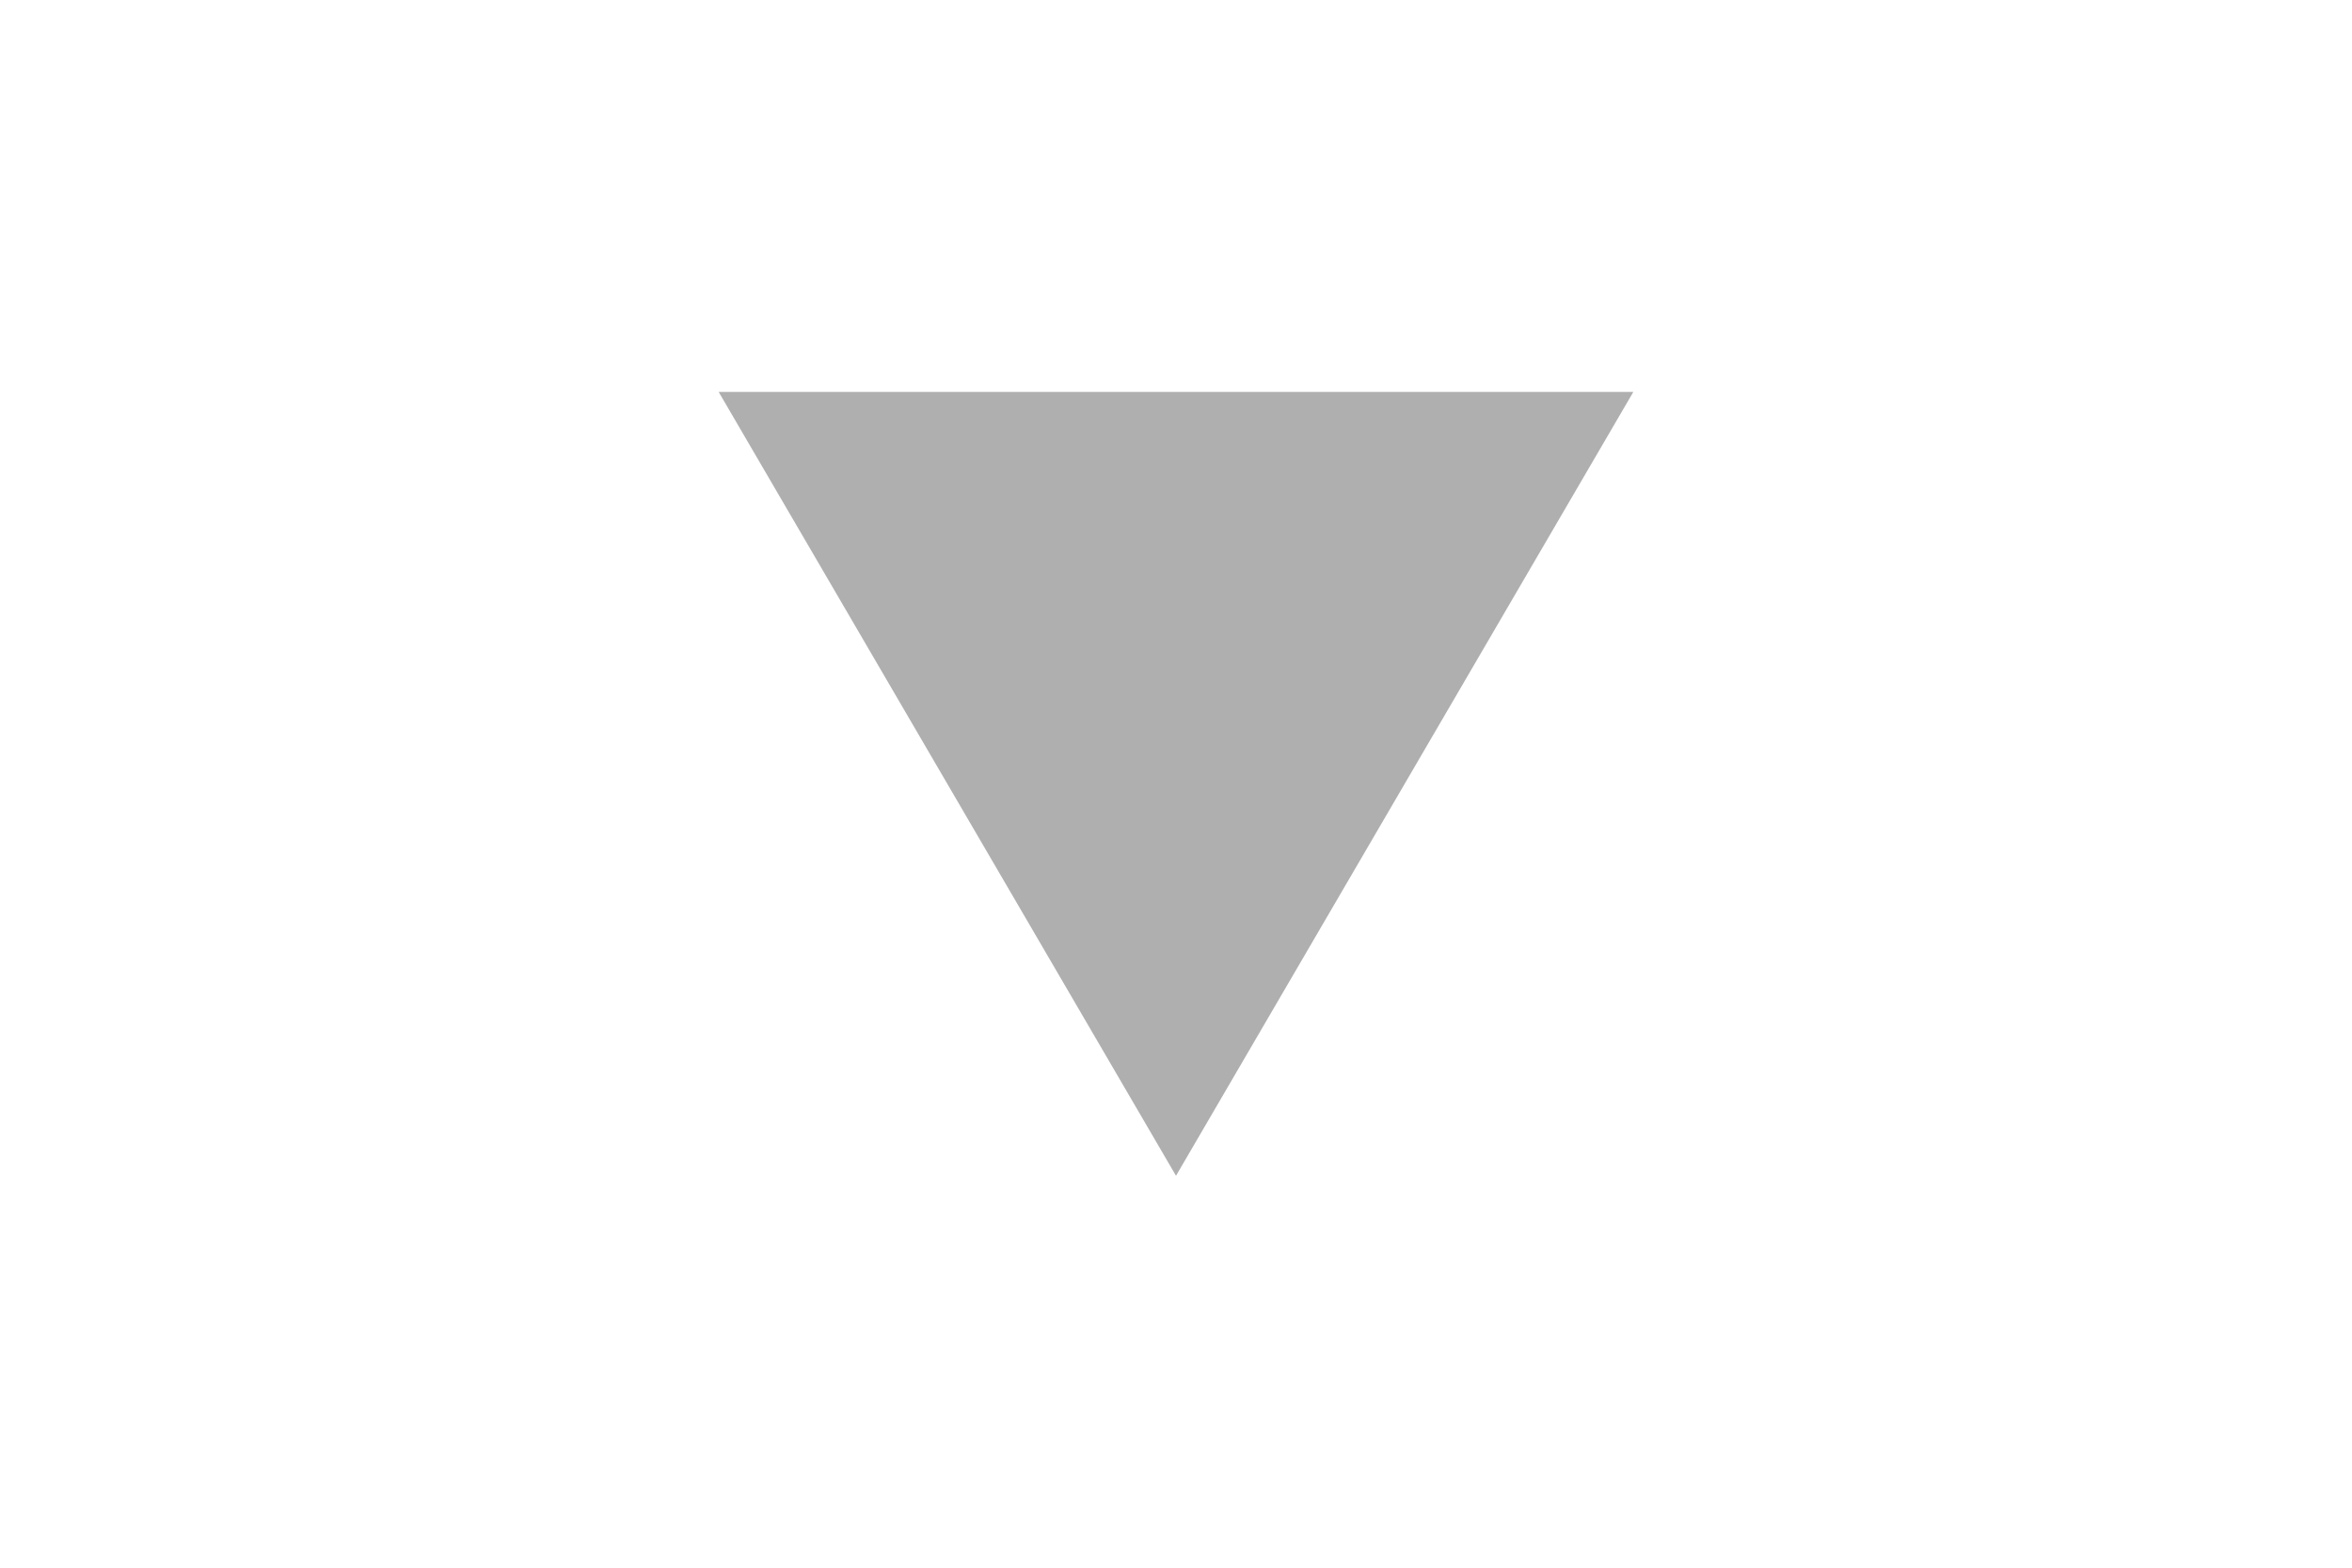
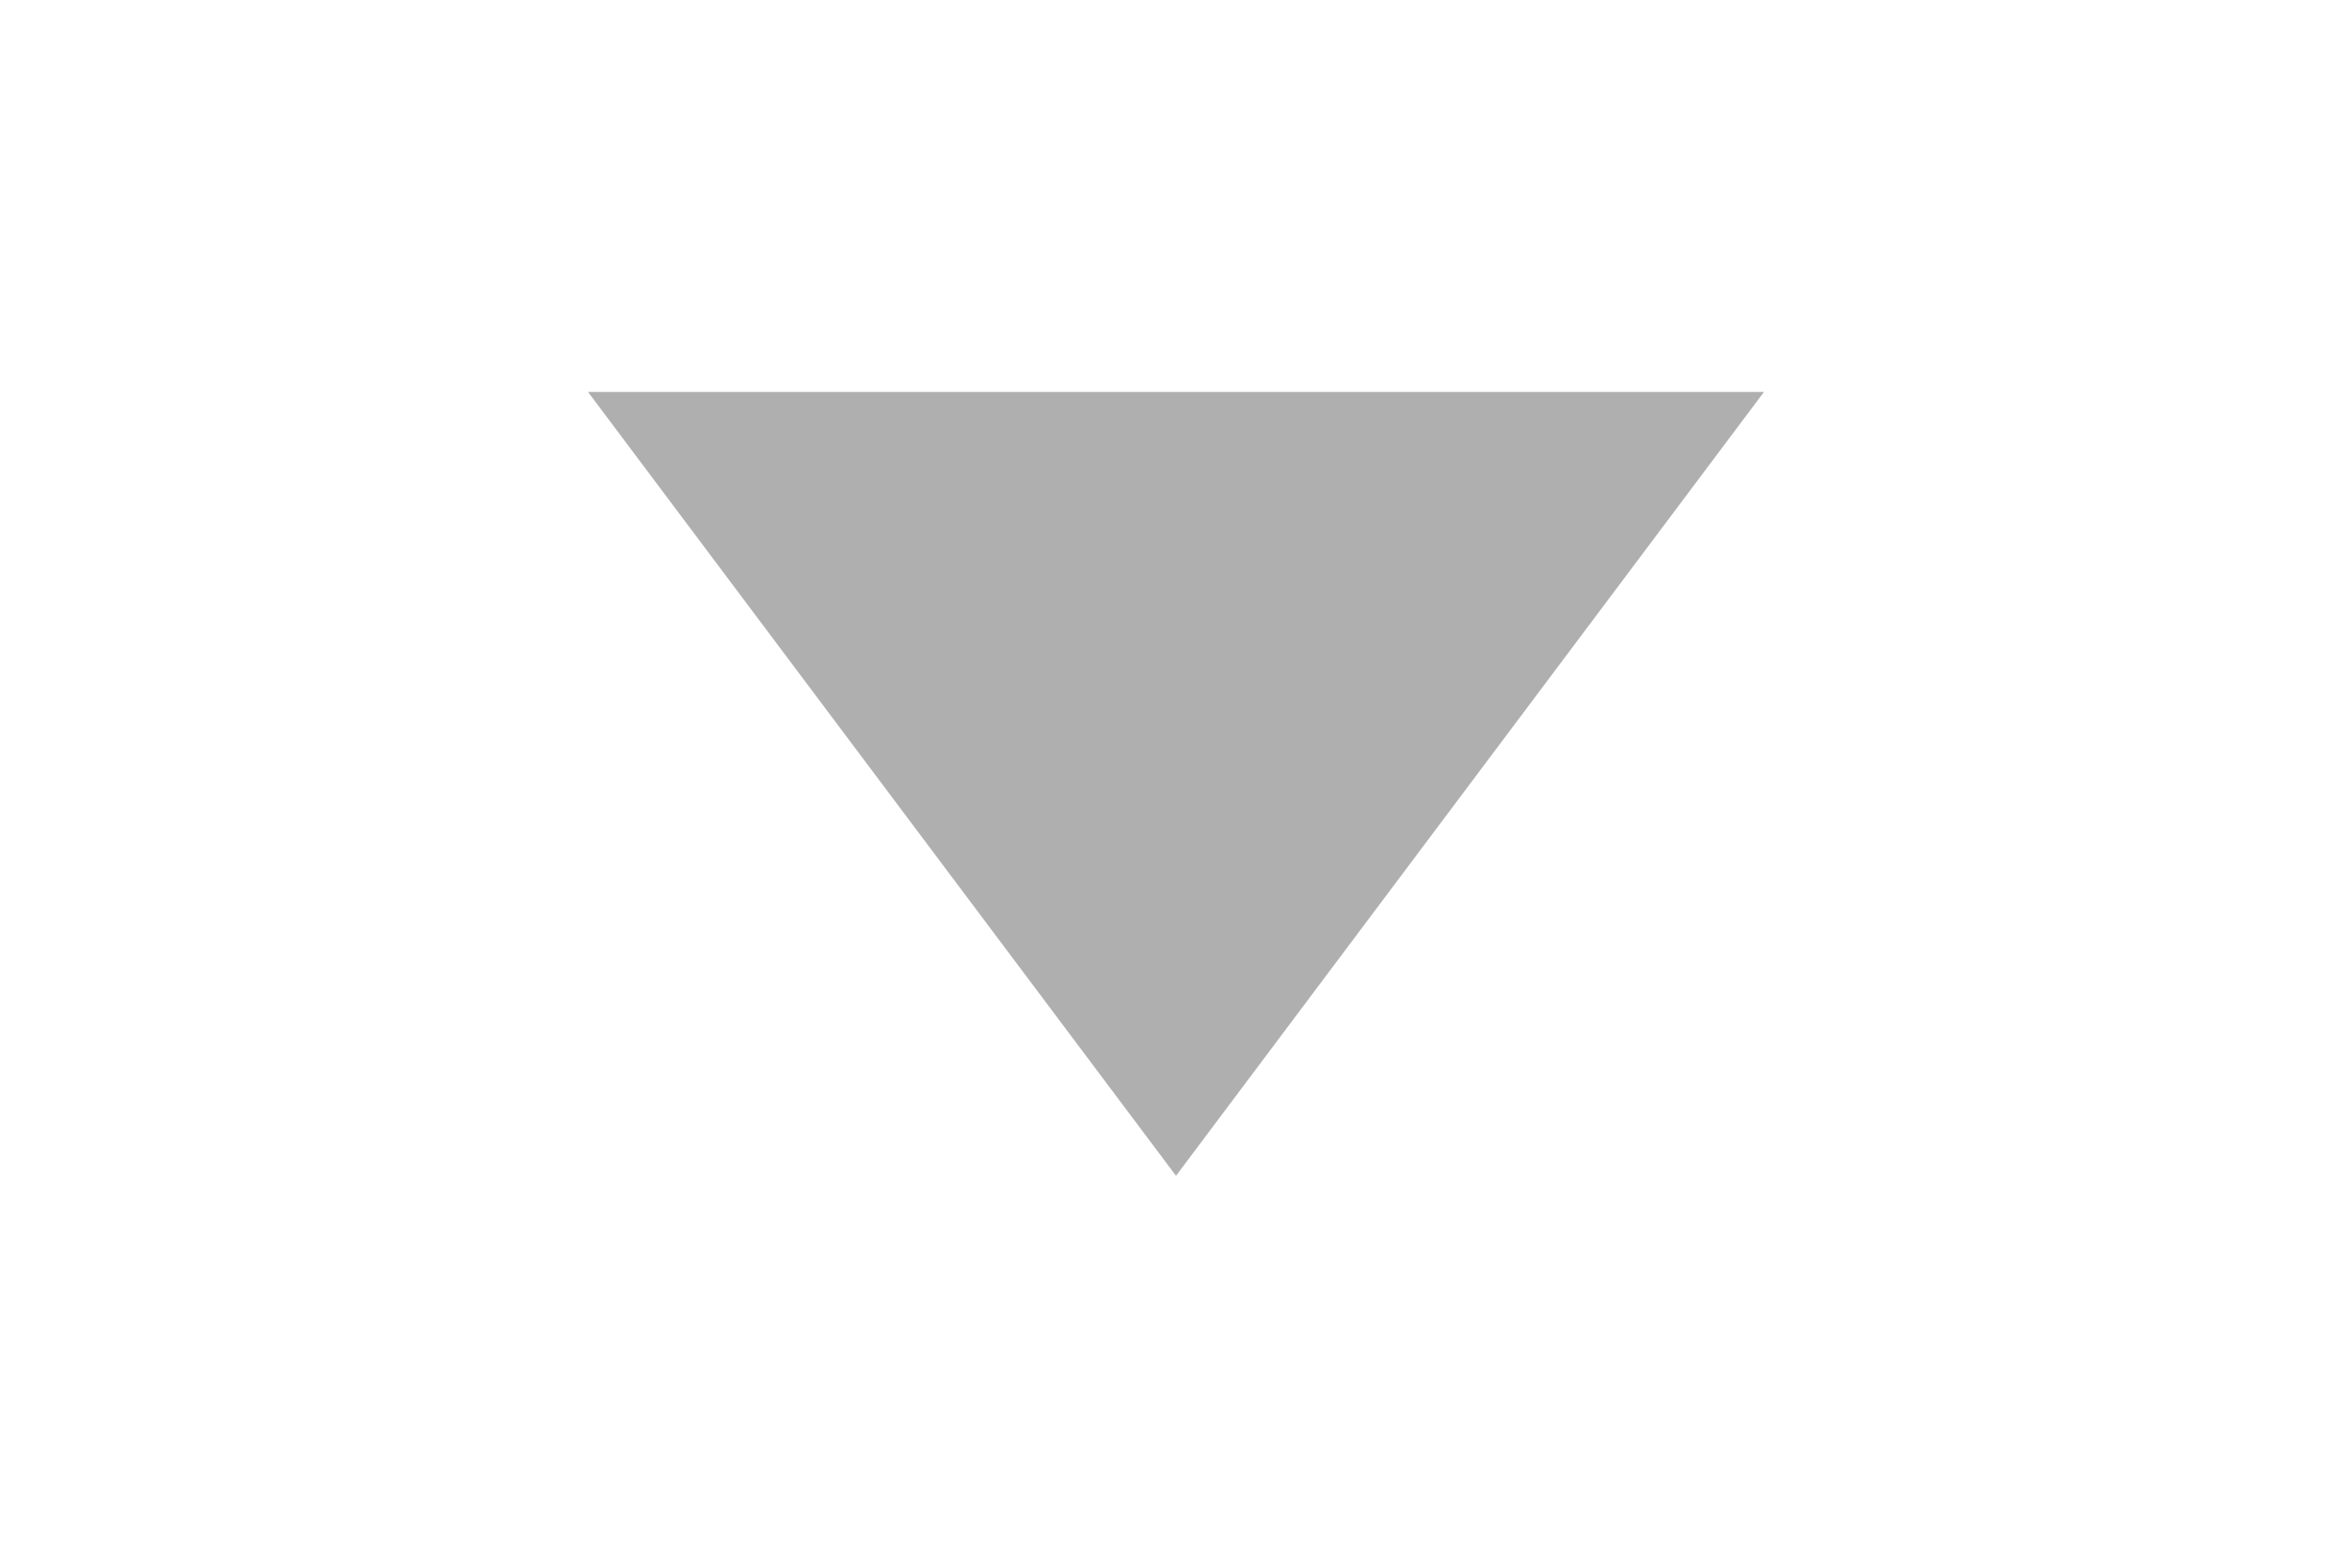
<svg width="18" height="12">
-   <path fill="#afafaf" d="M5.5,3H12.5L9,9Z" />
+   <path fill="#afafaf" d="M4.5,3H13.5L9,9Z" />
</svg>
